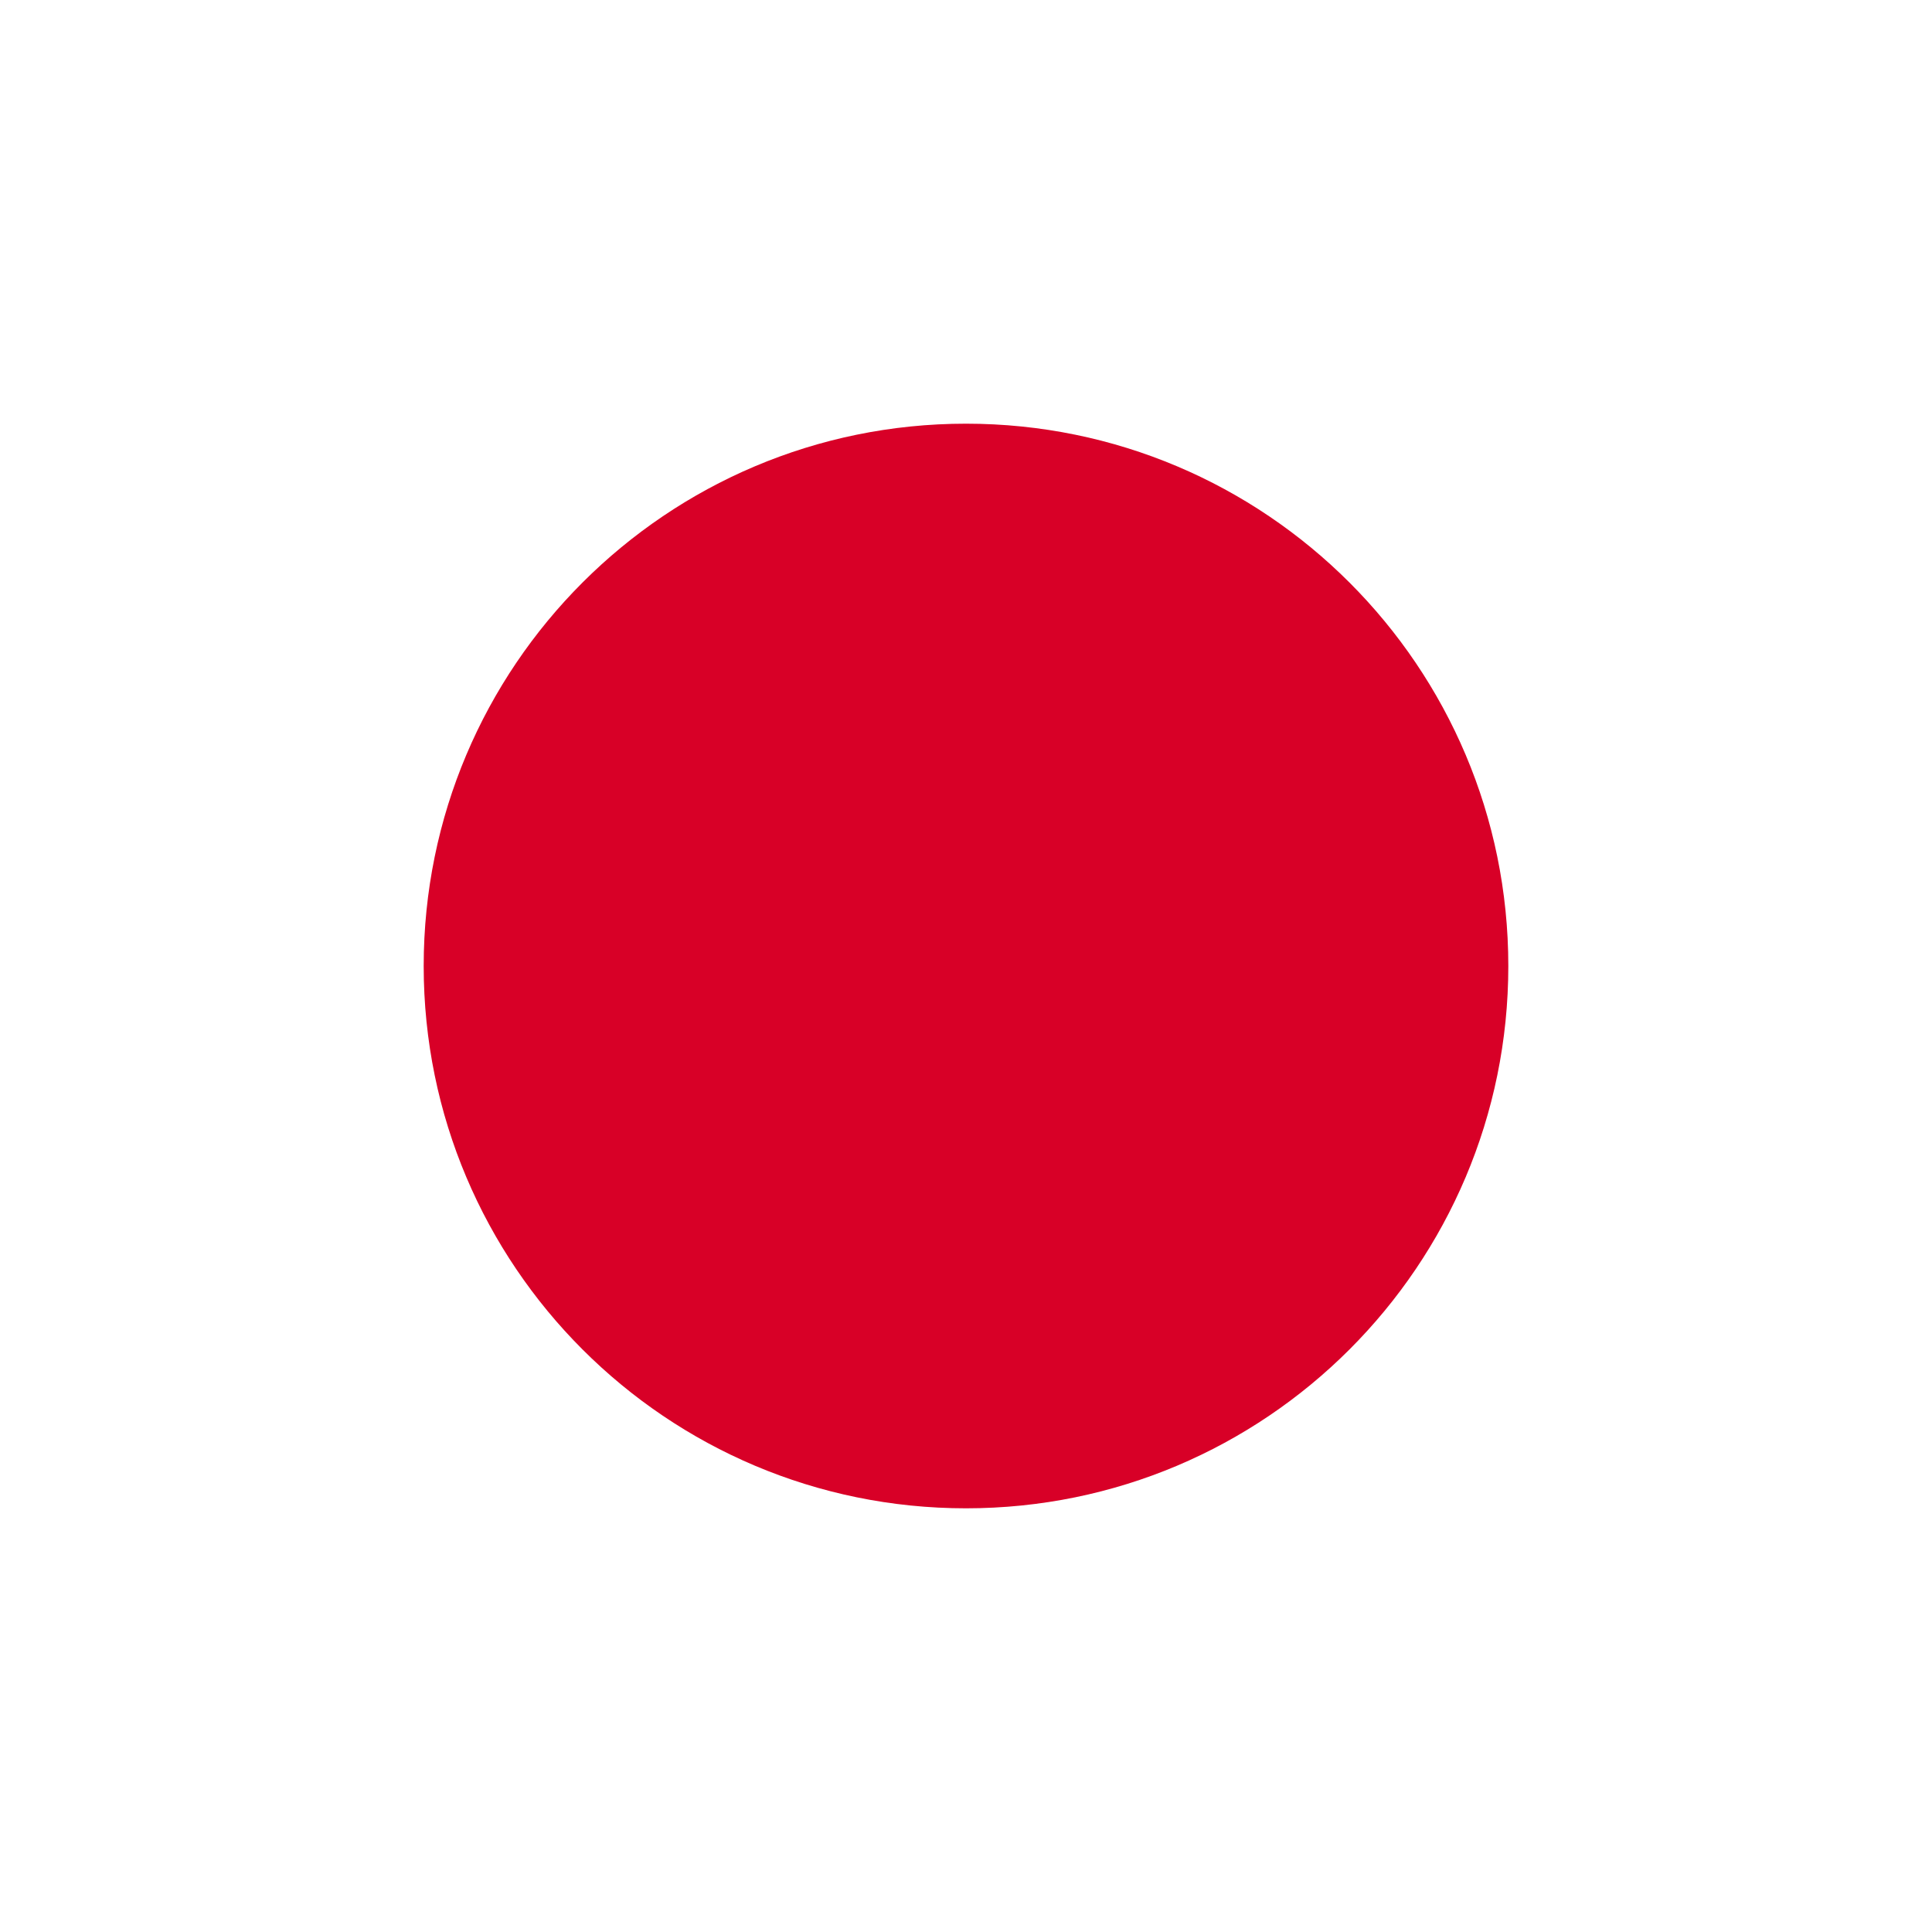
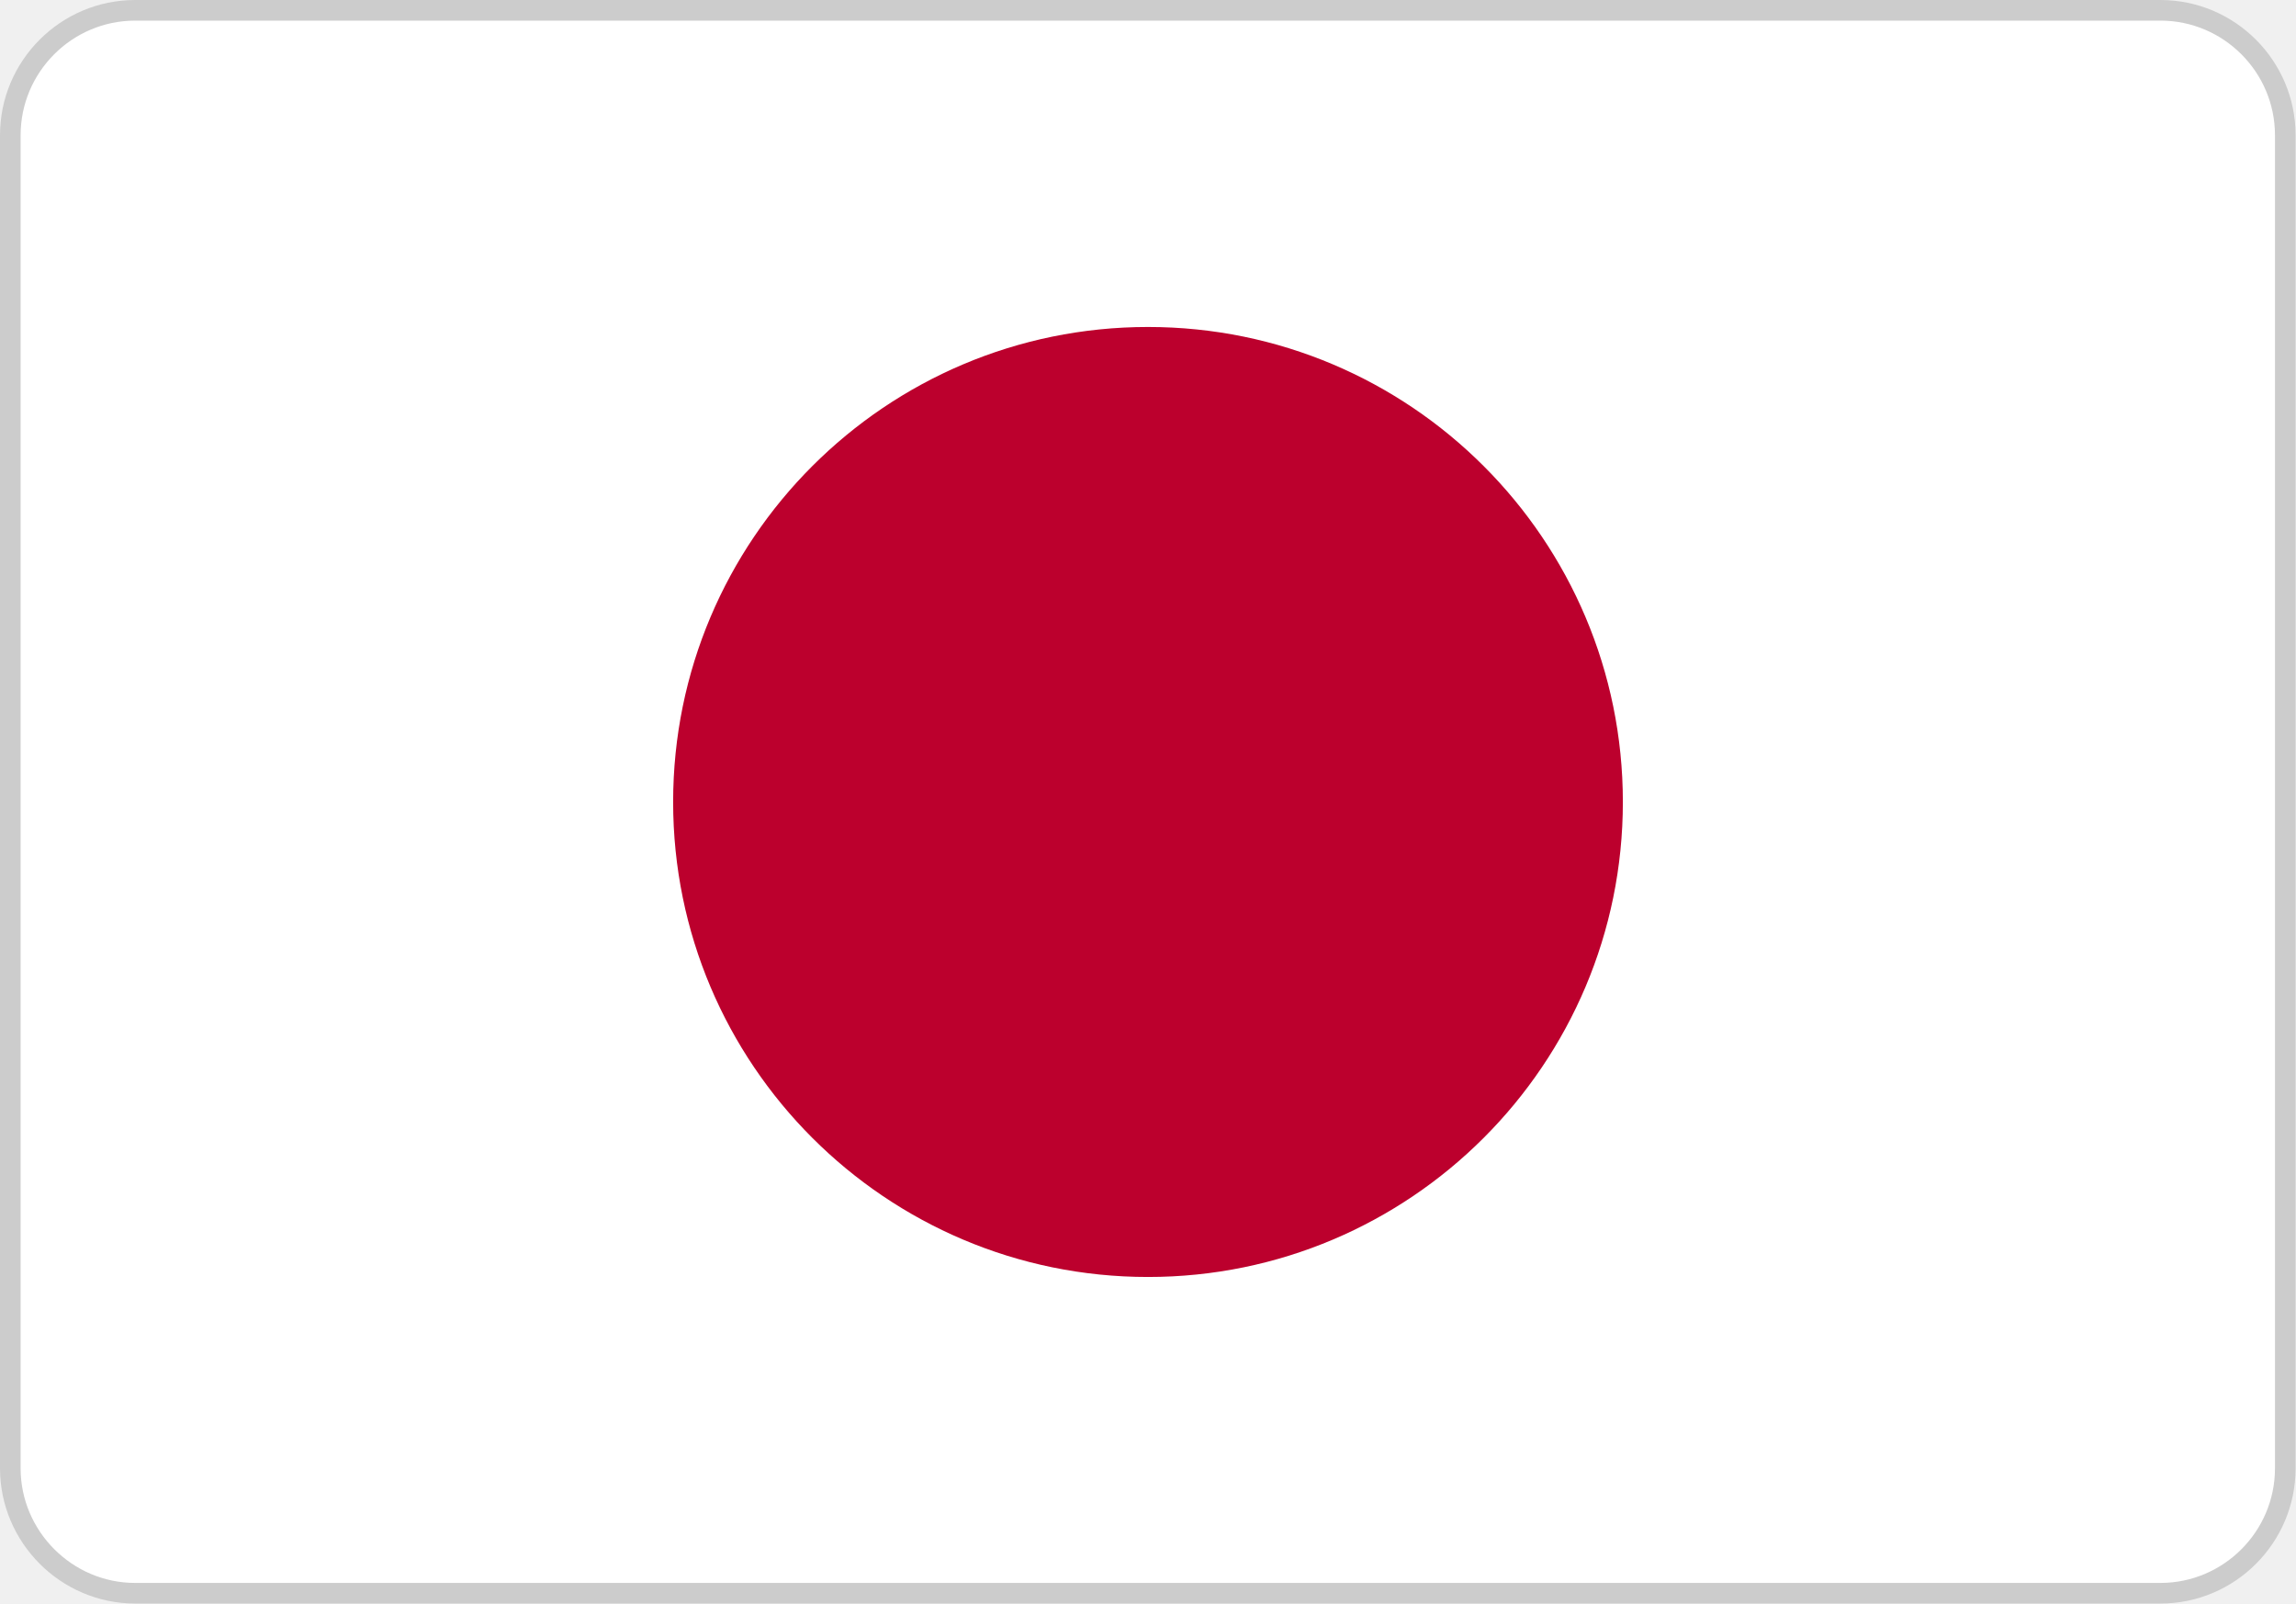
- <svg xmlns="http://www.w3.org/2000/svg" viewBox="85.5 0 342 342">
-   <rect y="0" fill="#FFFFFF" width="512" height="342" />
-   <circle fill="#D80027" cx="256.5" cy="171" r="96" />
+ <svg xmlns="http://www.w3.org/2000/svg" version="1.1" id="Layer_1" x="0px" y="0px" viewBox="0 0 55.7 38.9" style="enable-background:new 0 0 55.7 38.9" xml:space="preserve">
+   <style type="text/css">.st0{fill:#FFFFFF;stroke:#CCCCCC;stroke-width:0.5;stroke-miterlimit:2.613;} .st1{fill:#BC002D;}</style>
+   <g>
+     <path class="st0" d="M3.28,0.25h49.13c1.67,0,3.03,1.36,3.03,3.03v32.33c0,1.67-1.36,3.03-3.03,3.03H3.28 c-1.67,0-3.03-1.37-3.03-3.03V3.28C0.25,1.61,1.61,0.25,3.28,0.25L3.28,0.25z" />
+     <path class="st1" d="M39.37,19.45c0-6.36-5.16-11.52-11.52-11.52c-6.36,0-11.52,5.16-11.52,11.52c0,6.36,5.16,11.52,11.52,11.52 C34.21,30.97,39.37,25.81,39.37,19.45L39.37,19.45z" />
+   </g>
</svg>
